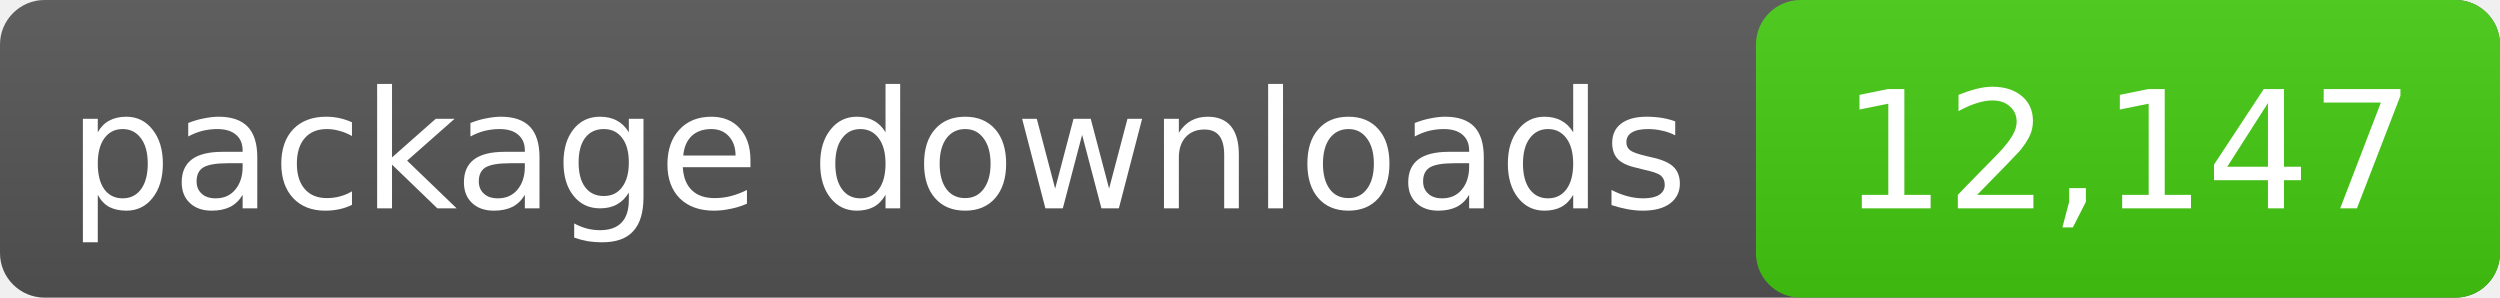
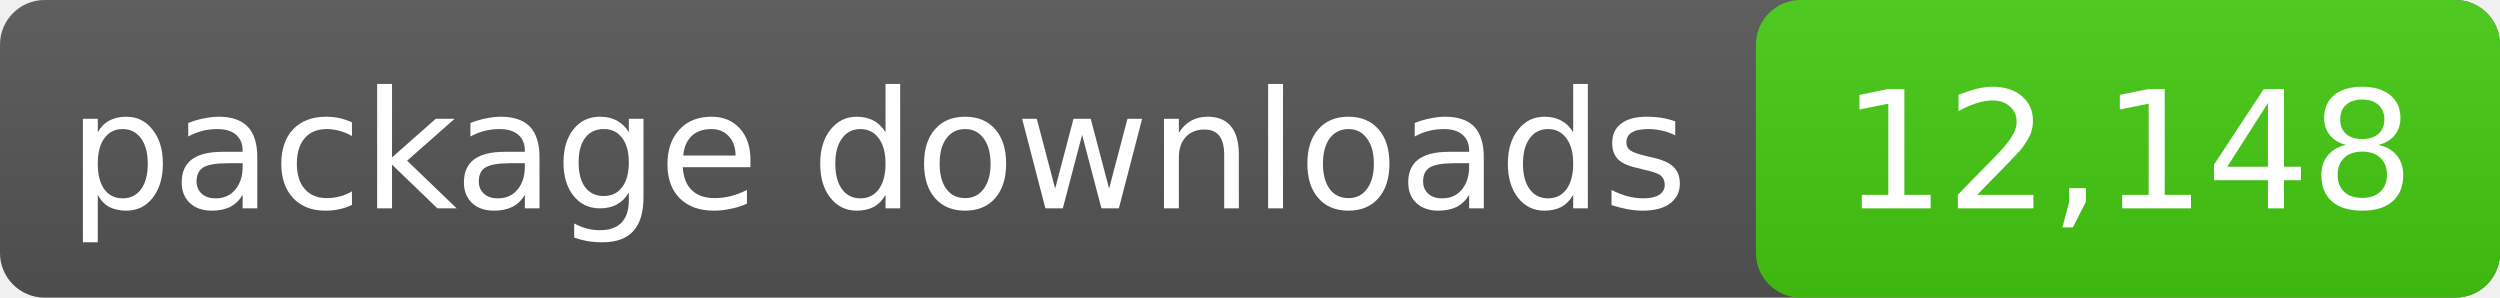
- <svg xmlns="http://www.w3.org/2000/svg" width="168" height="20" role="img" aria-label="package downloads: 12,147">
+ <svg xmlns="http://www.w3.org/2000/svg" width="168" height="20" role="img" aria-label="package downloads: 12,148">
  <linearGradient id="s" x2="0" y2="100%">
    <stop offset="0" stop-color="#bbb" stop-opacity=".1" />
    <stop offset="1" stop-opacity=".1" />
  </linearGradient>
  <rect rx="3" width="168" height="20" fill="#555" />
  <rect rx="3" x="118" width="50" height="20" fill="#4c1" />
  <rect rx="3" width="168" height="20" fill="url(#s)" />
  <g fill="#fff" text-anchor="middle" font-family="DejaVu Sans,Verdana,sans-serif" font-size="11">
    <text x="59.0" y="14">package downloads</text>
-     <text x="143.0" y="14">12,147</text>
+     <text x="143.0" y="14">12,148</text>
  </g>
</svg>
